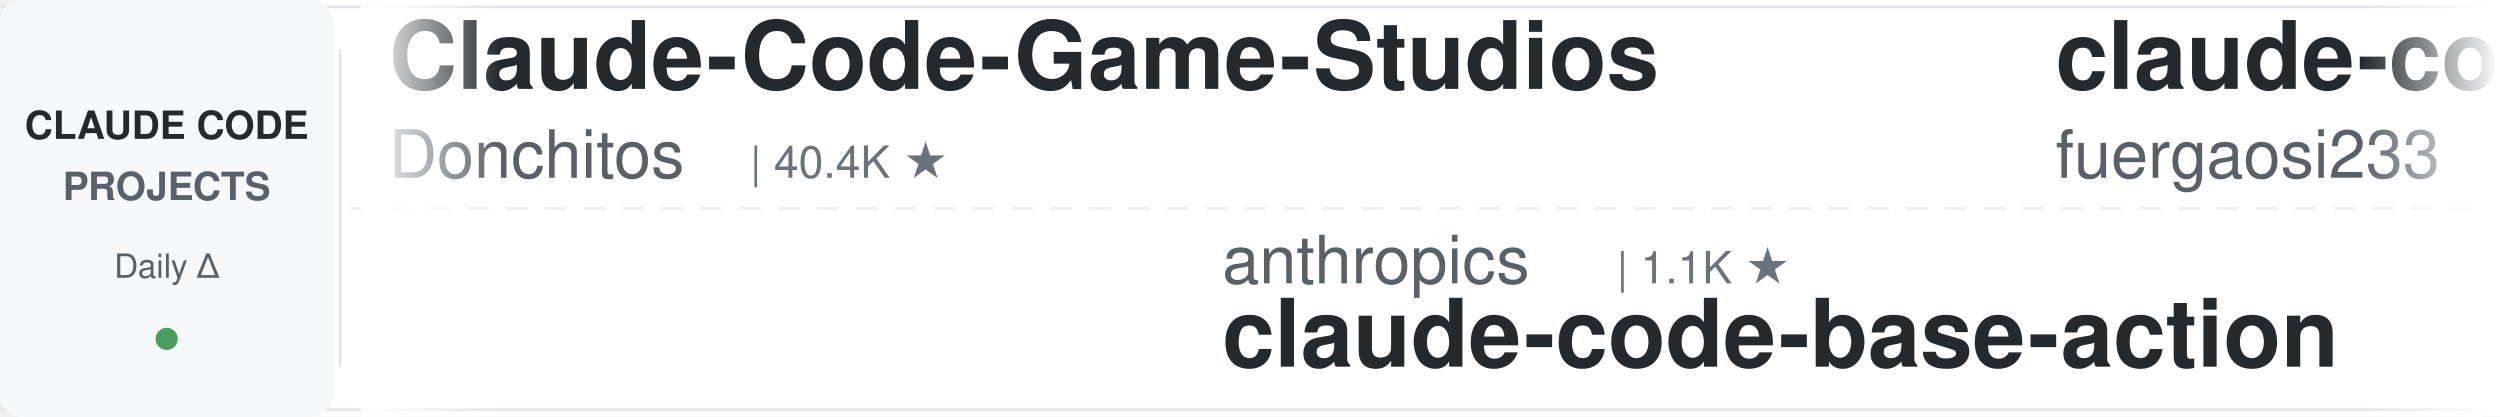
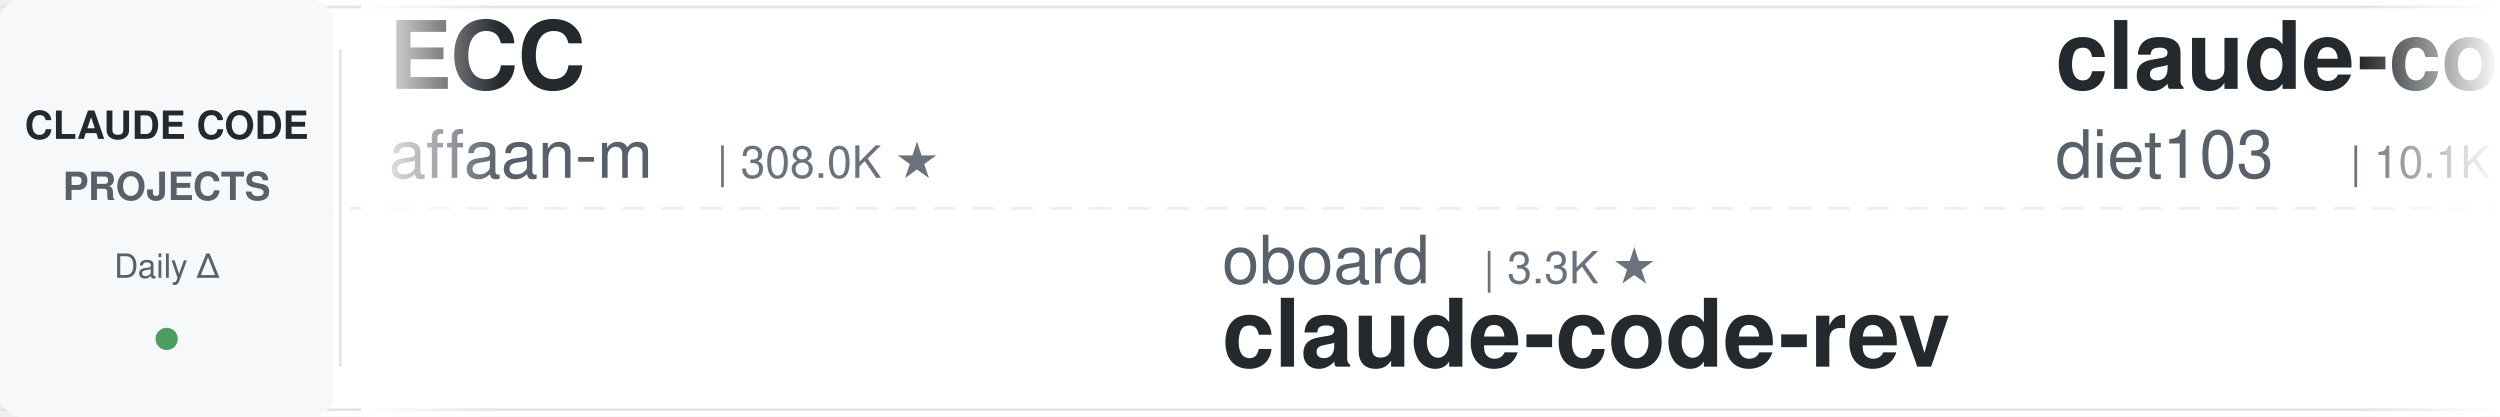
<svg xmlns="http://www.w3.org/2000/svg" width="900" height="150">
  <defs>
    <linearGradient id="leftFade" x1="0%" y1="0%" x2="100%" y2="0%">
      <stop offset="0%" style="stop-color:#ffffff;stop-opacity:1" />
      <stop offset="100%" style="stop-color:#ffffff;stop-opacity:0" />
    </linearGradient>
    <linearGradient id="rightFade" x1="0%" y1="0%" x2="100%" y2="0%">
      <stop offset="0%" style="stop-color:#ffffff;stop-opacity:0" />
      <stop offset="100%" style="stop-color:#ffffff;stop-opacity:1" />
    </linearGradient>
  </defs>
  <rect width="900" height="150" fill="#ffffff" rx="8" />
  <rect x="0" y="2" width="900" height="1" fill="#e1e4e8" />
  <rect x="0" y="147" width="900" height="1" fill="#e1e4e8" />
  <line x1="0" y1="75" x2="900" y2="75" stroke="#e1e4e8" stroke-width="1" stroke-dasharray="8 6" opacity="0.6" />
  <rect x="0" y="0" width="120" height="150" fill="#f6f8fa" rx="8" />
  <text x="60" y="50" font-family="-apple-system, BlinkMacSystemFont, 'Segoe UI', Helvetica, Arial, sans-serif" font-size="14" font-weight="600" fill="#24292e" text-anchor="middle">CLAUDE CODE</text>
  <text x="60" y="72" font-family="-apple-system, BlinkMacSystemFont, 'Segoe UI', Helvetica, Arial, sans-serif" font-size="14" font-weight="600" fill="#586069" text-anchor="middle">PROJECTS</text>
  <text x="60" y="100" font-family="-apple-system, BlinkMacSystemFont, 'Segoe UI', Helvetica, Arial, sans-serif" font-size="12" font-weight="500" fill="#586069" text-anchor="middle">Daily Δ</text>
  <circle cx="60" cy="122" r="4" fill="#22863a" opacity="0.8" />
  <rect x="122" y="18" width="1" height="114" fill="#e1e4e8" />
  <clipPath id="tickerClip">
    <rect x="130" y="0" width="770" height="150" />
  </clipPath>
  <g clip-path="url(#tickerClip)">
    <g id="tickerItems">
      <animateTransform attributeName="transform" attributeType="XML" type="translate" from="0 0" to="-3000 0" dur="54s" repeatCount="indefinite" />
      <g transform="translate(0, 0)">
-         <text x="140" y="32" font-family="-apple-system, BlinkMacSystemFont, 'Segoe UI', Helvetica, Arial, sans-serif" font-size="34" font-weight="600" fill="#24292e">Claude-Code-Game-Studios</text>
-         <text x="140" y="64" font-family="-apple-system, BlinkMacSystemFont, 'Segoe UI', Helvetica, Arial, sans-serif" font-size="24" font-weight="400" fill="#586069">Donchitos</text>
-         <text x="270" y="64" font-family="-apple-system, BlinkMacSystemFont, 'Segoe UI', Helvetica, Arial, sans-serif" font-size="16" font-weight="500" fill="#6a737d">| 40.4K ★</text>
+         <text x="140" y="32" font-family="-apple-system, BlinkMacSystemFont, 'Segoe UI', Helvetica, Arial, sans-serif" font-size="34" font-weight="600" fill="#24292e">ECC</text>
+         <text x="140" y="64" font-family="-apple-system, BlinkMacSystemFont, 'Segoe UI', Helvetica, Arial, sans-serif" font-size="24" font-weight="400" fill="#586069">affaan-m</text>
+         <text x="258" y="64" font-family="-apple-system, BlinkMacSystemFont, 'Segoe UI', Helvetica, Arial, sans-serif" font-size="16" font-weight="500" fill="#6a737d">| 308.0K ★</text>
      </g>
      <g transform="translate(300, 0)">
-         <text x="140" y="102" font-family="-apple-system, BlinkMacSystemFont, 'Segoe UI', Helvetica, Arial, sans-serif" font-size="24" font-weight="400" fill="#586069">anthropics</text>
-         <text x="282" y="102" font-family="-apple-system, BlinkMacSystemFont, 'Segoe UI', Helvetica, Arial, sans-serif" font-size="16" font-weight="500" fill="#6a737d">| 1.1K ★</text>
-         <text x="140" y="132" font-family="-apple-system, BlinkMacSystemFont, 'Segoe UI', Helvetica, Arial, sans-serif" font-size="34" font-weight="600" fill="#24292e">claude-code-base-action</text>
+         <text x="140" y="102" font-family="-apple-system, BlinkMacSystemFont, 'Segoe UI', Helvetica, Arial, sans-serif" font-size="24" font-weight="400" fill="#586069">oboard</text>
+         <text x="234" y="102" font-family="-apple-system, BlinkMacSystemFont, 'Segoe UI', Helvetica, Arial, sans-serif" font-size="16" font-weight="500" fill="#6a737d">| 3.3K ★</text>
+         <text x="140" y="132" font-family="-apple-system, BlinkMacSystemFont, 'Segoe UI', Helvetica, Arial, sans-serif" font-size="34" font-weight="600" fill="#24292e">claude-code-rev</text>
      </g>
      <g transform="translate(600, 0)">
-         <text x="140" y="32" font-family="-apple-system, BlinkMacSystemFont, 'Segoe UI', Helvetica, Arial, sans-serif" font-size="34" font-weight="600" fill="#24292e">claude-code-proxy</text>
-         <text x="140" y="64" font-family="-apple-system, BlinkMacSystemFont, 'Segoe UI', Helvetica, Arial, sans-serif" font-size="24" font-weight="400" fill="#586069">fuergaosi233</text>
-         <text x="306" y="64" font-family="-apple-system, BlinkMacSystemFont, 'Segoe UI', Helvetica, Arial, sans-serif" font-size="16" font-weight="500" fill="#6a737d">| 2.8K ★</text>
+         <text x="140" y="32" font-family="-apple-system, BlinkMacSystemFont, 'Segoe UI', Helvetica, Arial, sans-serif" font-size="34" font-weight="600" fill="#24292e">claude-code-infrastructu...</text>
+         <text x="140" y="64" font-family="-apple-system, BlinkMacSystemFont, 'Segoe UI', Helvetica, Arial, sans-serif" font-size="24" font-weight="400" fill="#586069">diet103</text>
+         <text x="246" y="64" font-family="-apple-system, BlinkMacSystemFont, 'Segoe UI', Helvetica, Arial, sans-serif" font-size="16" font-weight="500" fill="#6a737d">| 10.1K ★</text>
      </g>
      <g transform="translate(900, 0)">
-         <text x="140" y="102" font-family="-apple-system, BlinkMacSystemFont, 'Segoe UI', Helvetica, Arial, sans-serif" font-size="24" font-weight="400" fill="#586069">frankbria</text>
-         <text x="270" y="102" font-family="-apple-system, BlinkMacSystemFont, 'Segoe UI', Helvetica, Arial, sans-serif" font-size="16" font-weight="500" fill="#6a737d">| 9.7K ★</text>
-         <text x="140" y="132" font-family="-apple-system, BlinkMacSystemFont, 'Segoe UI', Helvetica, Arial, sans-serif" font-size="34" font-weight="600" fill="#24292e">ralph-claude-code</text>
+         <text x="140" y="102" font-family="-apple-system, BlinkMacSystemFont, 'Segoe UI', Helvetica, Arial, sans-serif" font-size="24" font-weight="400" fill="#586069">wesammustafa</text>
+         <text x="306" y="102" font-family="-apple-system, BlinkMacSystemFont, 'Segoe UI', Helvetica, Arial, sans-serif" font-size="16" font-weight="500" fill="#6a737d">| 3.7K ★</text>
+         <text x="140" y="132" font-family="-apple-system, BlinkMacSystemFont, 'Segoe UI', Helvetica, Arial, sans-serif" font-size="34" font-weight="600" fill="#24292e">Claude-Code-Quest</text>
      </g>
      <g transform="translate(1200, 0)">
-         <text x="140" y="32" font-family="-apple-system, BlinkMacSystemFont, 'Segoe UI', Helvetica, Arial, sans-serif" font-size="34" font-weight="600" fill="#24292e">claude-code-source</text>
-         <text x="140" y="64" font-family="-apple-system, BlinkMacSystemFont, 'Segoe UI', Helvetica, Arial, sans-serif" font-size="24" font-weight="400" fill="#586069">AprilNEA</text>
-         <text x="258" y="64" font-family="-apple-system, BlinkMacSystemFont, 'Segoe UI', Helvetica, Arial, sans-serif" font-size="16" font-weight="500" fill="#6a737d">| 393 ★</text>
+         <text x="140" y="32" font-family="-apple-system, BlinkMacSystemFont, 'Segoe UI', Helvetica, Arial, sans-serif" font-size="34" font-weight="600" fill="#24292e">claude-code-templates</text>
+         <text x="140" y="64" font-family="-apple-system, BlinkMacSystemFont, 'Segoe UI', Helvetica, Arial, sans-serif" font-size="24" font-weight="400" fill="#586069">davila7</text>
+         <text x="246" y="64" font-family="-apple-system, BlinkMacSystemFont, 'Segoe UI', Helvetica, Arial, sans-serif" font-size="16" font-weight="500" fill="#6a737d">| 34.0K ★</text>
      </g>
      <g transform="translate(1500, 0)">
-         <text x="140" y="102" font-family="-apple-system, BlinkMacSystemFont, 'Segoe UI', Helvetica, Arial, sans-serif" font-size="24" font-weight="400" fill="#586069">wanshuiyin</text>
-         <text x="282" y="102" font-family="-apple-system, BlinkMacSystemFont, 'Segoe UI', Helvetica, Arial, sans-serif" font-size="16" font-weight="500" fill="#6a737d">| 19.5K ★</text>
-         <text x="140" y="132" font-family="-apple-system, BlinkMacSystemFont, 'Segoe UI', Helvetica, Arial, sans-serif" font-size="34" font-weight="600" fill="#24292e">Auto-claude-code-researc...</text>
+         <text x="140" y="102" font-family="-apple-system, BlinkMacSystemFont, 'Segoe UI', Helvetica, Arial, sans-serif" font-size="24" font-weight="400" fill="#586069">lorryjovens-hub</text>
+         <text x="342" y="102" font-family="-apple-system, BlinkMacSystemFont, 'Segoe UI', Helvetica, Arial, sans-serif" font-size="16" font-weight="500" fill="#6a737d">| 1.7K ★</text>
+         <text x="140" y="132" font-family="-apple-system, BlinkMacSystemFont, 'Segoe UI', Helvetica, Arial, sans-serif" font-size="34" font-weight="600" fill="#24292e">claude-code-rust</text>
      </g>
      <g transform="translate(1800, 0)">
-         <text x="140" y="32" font-family="-apple-system, BlinkMacSystemFont, 'Segoe UI', Helvetica, Arial, sans-serif" font-size="34" font-weight="600" fill="#24292e">claude_codex_bridge</text>
-         <text x="140" y="64" font-family="-apple-system, BlinkMacSystemFont, 'Segoe UI', Helvetica, Arial, sans-serif" font-size="24" font-weight="400" fill="#586069">SeemSeam</text>
-         <text x="258" y="64" font-family="-apple-system, BlinkMacSystemFont, 'Segoe UI', Helvetica, Arial, sans-serif" font-size="16" font-weight="500" fill="#6a737d">| 3.6K ★</text>
+         <text x="140" y="32" font-family="-apple-system, BlinkMacSystemFont, 'Segoe UI', Helvetica, Arial, sans-serif" font-size="34" font-weight="600" fill="#24292e">claude-coder</text>
+         <text x="140" y="64" font-family="-apple-system, BlinkMacSystemFont, 'Segoe UI', Helvetica, Arial, sans-serif" font-size="24" font-weight="400" fill="#586069">kodu-ai</text>
+         <text x="246" y="64" font-family="-apple-system, BlinkMacSystemFont, 'Segoe UI', Helvetica, Arial, sans-serif" font-size="16" font-weight="500" fill="#6a737d">| 5.2K ★</text>
      </g>
      <g transform="translate(2100, 0)">
-         <text x="140" y="102" font-family="-apple-system, BlinkMacSystemFont, 'Segoe UI', Helvetica, Arial, sans-serif" font-size="24" font-weight="400" fill="#586069">musistudio</text>
-         <text x="282" y="102" font-family="-apple-system, BlinkMacSystemFont, 'Segoe UI', Helvetica, Arial, sans-serif" font-size="16" font-weight="500" fill="#6a737d">| 38.3K ★</text>
-         <text x="140" y="132" font-family="-apple-system, BlinkMacSystemFont, 'Segoe UI', Helvetica, Arial, sans-serif" font-size="34" font-weight="600" fill="#24292e">claude-code-router</text>
+         <text x="140" y="102" font-family="-apple-system, BlinkMacSystemFont, 'Segoe UI', Helvetica, Arial, sans-serif" font-size="24" font-weight="400" fill="#586069">ponponon</text>
+         <text x="258" y="102" font-family="-apple-system, BlinkMacSystemFont, 'Segoe UI', Helvetica, Arial, sans-serif" font-size="16" font-weight="500" fill="#6a737d">| 2.3K ★</text>
+         <text x="140" y="132" font-family="-apple-system, BlinkMacSystemFont, 'Segoe UI', Helvetica, Arial, sans-serif" font-size="34" font-weight="600" fill="#24292e">claude_code_src</text>
      </g>
      <g transform="translate(2400, 0)">
-         <text x="140" y="32" font-family="-apple-system, BlinkMacSystemFont, 'Segoe UI', Helvetica, Arial, sans-serif" font-size="34" font-weight="600" fill="#24292e">claude-code-showcase</text>
-         <text x="140" y="64" font-family="-apple-system, BlinkMacSystemFont, 'Segoe UI', Helvetica, Arial, sans-serif" font-size="24" font-weight="400" fill="#586069">ChrisWiles</text>
-         <text x="282" y="64" font-family="-apple-system, BlinkMacSystemFont, 'Segoe UI', Helvetica, Arial, sans-serif" font-size="16" font-weight="500" fill="#6a737d">| 6.1K ★</text>
+         <text x="140" y="32" font-family="-apple-system, BlinkMacSystemFont, 'Segoe UI', Helvetica, Arial, sans-serif" font-size="34" font-weight="600" fill="#24292e">my-claude-code-setup</text>
+         <text x="140" y="64" font-family="-apple-system, BlinkMacSystemFont, 'Segoe UI', Helvetica, Arial, sans-serif" font-size="24" font-weight="400" fill="#586069">centminmod</text>
+         <text x="282" y="64" font-family="-apple-system, BlinkMacSystemFont, 'Segoe UI', Helvetica, Arial, sans-serif" font-size="16" font-weight="500" fill="#6a737d">| 2.7K ★</text>
      </g>
      <g transform="translate(2700, 0)">
-         <text x="140" y="102" font-family="-apple-system, BlinkMacSystemFont, 'Segoe UI', Helvetica, Arial, sans-serif" font-size="24" font-weight="400" fill="#586069">rohitg00</text>
-         <text x="258" y="102" font-family="-apple-system, BlinkMacSystemFont, 'Segoe UI', Helvetica, Arial, sans-serif" font-size="16" font-weight="500" fill="#6a737d">| 2.9K ★</text>
-         <text x="140" y="132" font-family="-apple-system, BlinkMacSystemFont, 'Segoe UI', Helvetica, Arial, sans-serif" font-size="34" font-weight="600" fill="#24292e">awesome-claude-code-tool...</text>
+         <text x="140" y="102" font-family="-apple-system, BlinkMacSystemFont, 'Segoe UI', Helvetica, Arial, sans-serif" font-size="24" font-weight="400" fill="#586069">andrew-kramer-inno</text>
+         <text x="378" y="102" font-family="-apple-system, BlinkMacSystemFont, 'Segoe UI', Helvetica, Arial, sans-serif" font-size="16" font-weight="500" fill="#6a737d">| 597 ★</text>
+         <text x="140" y="132" font-family="-apple-system, BlinkMacSystemFont, 'Segoe UI', Helvetica, Arial, sans-serif" font-size="34" font-weight="600" fill="#24292e">claude-code-source-build</text>
      </g>
      <g transform="translate(3000, 0)">
-         <text x="140" y="32" font-family="-apple-system, BlinkMacSystemFont, 'Segoe UI', Helvetica, Arial, sans-serif" font-size="34" font-weight="600" fill="#24292e">Claude-Code-Game-Studios</text>
-         <text x="140" y="64" font-family="-apple-system, BlinkMacSystemFont, 'Segoe UI', Helvetica, Arial, sans-serif" font-size="24" font-weight="400" fill="#586069">Donchitos</text>
-         <text x="270" y="64" font-family="-apple-system, BlinkMacSystemFont, 'Segoe UI', Helvetica, Arial, sans-serif" font-size="16" font-weight="500" fill="#6a737d">| 40.4K ★</text>
+         <text x="140" y="32" font-family="-apple-system, BlinkMacSystemFont, 'Segoe UI', Helvetica, Arial, sans-serif" font-size="34" font-weight="600" fill="#24292e">ECC</text>
+         <text x="140" y="64" font-family="-apple-system, BlinkMacSystemFont, 'Segoe UI', Helvetica, Arial, sans-serif" font-size="24" font-weight="400" fill="#586069">affaan-m</text>
+         <text x="258" y="64" font-family="-apple-system, BlinkMacSystemFont, 'Segoe UI', Helvetica, Arial, sans-serif" font-size="16" font-weight="500" fill="#6a737d">| 308.0K ★</text>
      </g>
      <g transform="translate(3300, 0)">
-         <text x="140" y="102" font-family="-apple-system, BlinkMacSystemFont, 'Segoe UI', Helvetica, Arial, sans-serif" font-size="24" font-weight="400" fill="#586069">anthropics</text>
-         <text x="282" y="102" font-family="-apple-system, BlinkMacSystemFont, 'Segoe UI', Helvetica, Arial, sans-serif" font-size="16" font-weight="500" fill="#6a737d">| 1.1K ★</text>
-         <text x="140" y="132" font-family="-apple-system, BlinkMacSystemFont, 'Segoe UI', Helvetica, Arial, sans-serif" font-size="34" font-weight="600" fill="#24292e">claude-code-base-action</text>
+         <text x="140" y="102" font-family="-apple-system, BlinkMacSystemFont, 'Segoe UI', Helvetica, Arial, sans-serif" font-size="24" font-weight="400" fill="#586069">oboard</text>
+         <text x="234" y="102" font-family="-apple-system, BlinkMacSystemFont, 'Segoe UI', Helvetica, Arial, sans-serif" font-size="16" font-weight="500" fill="#6a737d">| 3.3K ★</text>
+         <text x="140" y="132" font-family="-apple-system, BlinkMacSystemFont, 'Segoe UI', Helvetica, Arial, sans-serif" font-size="34" font-weight="600" fill="#24292e">claude-code-rev</text>
      </g>
      <g transform="translate(3600, 0)">
-         <text x="140" y="32" font-family="-apple-system, BlinkMacSystemFont, 'Segoe UI', Helvetica, Arial, sans-serif" font-size="34" font-weight="600" fill="#24292e">claude-code-proxy</text>
-         <text x="140" y="64" font-family="-apple-system, BlinkMacSystemFont, 'Segoe UI', Helvetica, Arial, sans-serif" font-size="24" font-weight="400" fill="#586069">fuergaosi233</text>
-         <text x="306" y="64" font-family="-apple-system, BlinkMacSystemFont, 'Segoe UI', Helvetica, Arial, sans-serif" font-size="16" font-weight="500" fill="#6a737d">| 2.8K ★</text>
+         <text x="140" y="32" font-family="-apple-system, BlinkMacSystemFont, 'Segoe UI', Helvetica, Arial, sans-serif" font-size="34" font-weight="600" fill="#24292e">claude-code-infrastructu...</text>
+         <text x="140" y="64" font-family="-apple-system, BlinkMacSystemFont, 'Segoe UI', Helvetica, Arial, sans-serif" font-size="24" font-weight="400" fill="#586069">diet103</text>
+         <text x="246" y="64" font-family="-apple-system, BlinkMacSystemFont, 'Segoe UI', Helvetica, Arial, sans-serif" font-size="16" font-weight="500" fill="#6a737d">| 10.1K ★</text>
      </g>
      <g transform="translate(3900, 0)">
-         <text x="140" y="102" font-family="-apple-system, BlinkMacSystemFont, 'Segoe UI', Helvetica, Arial, sans-serif" font-size="24" font-weight="400" fill="#586069">frankbria</text>
-         <text x="270" y="102" font-family="-apple-system, BlinkMacSystemFont, 'Segoe UI', Helvetica, Arial, sans-serif" font-size="16" font-weight="500" fill="#6a737d">| 9.7K ★</text>
-         <text x="140" y="132" font-family="-apple-system, BlinkMacSystemFont, 'Segoe UI', Helvetica, Arial, sans-serif" font-size="34" font-weight="600" fill="#24292e">ralph-claude-code</text>
+         <text x="140" y="102" font-family="-apple-system, BlinkMacSystemFont, 'Segoe UI', Helvetica, Arial, sans-serif" font-size="24" font-weight="400" fill="#586069">wesammustafa</text>
+         <text x="306" y="102" font-family="-apple-system, BlinkMacSystemFont, 'Segoe UI', Helvetica, Arial, sans-serif" font-size="16" font-weight="500" fill="#6a737d">| 3.7K ★</text>
+         <text x="140" y="132" font-family="-apple-system, BlinkMacSystemFont, 'Segoe UI', Helvetica, Arial, sans-serif" font-size="34" font-weight="600" fill="#24292e">Claude-Code-Quest</text>
      </g>
    </g>
  </g>
  <rect x="130" y="0" width="50" height="150" fill="url(#leftFade)" />
  <rect x="850" y="0" width="50" height="150" fill="url(#rightFade)" />
</svg>
